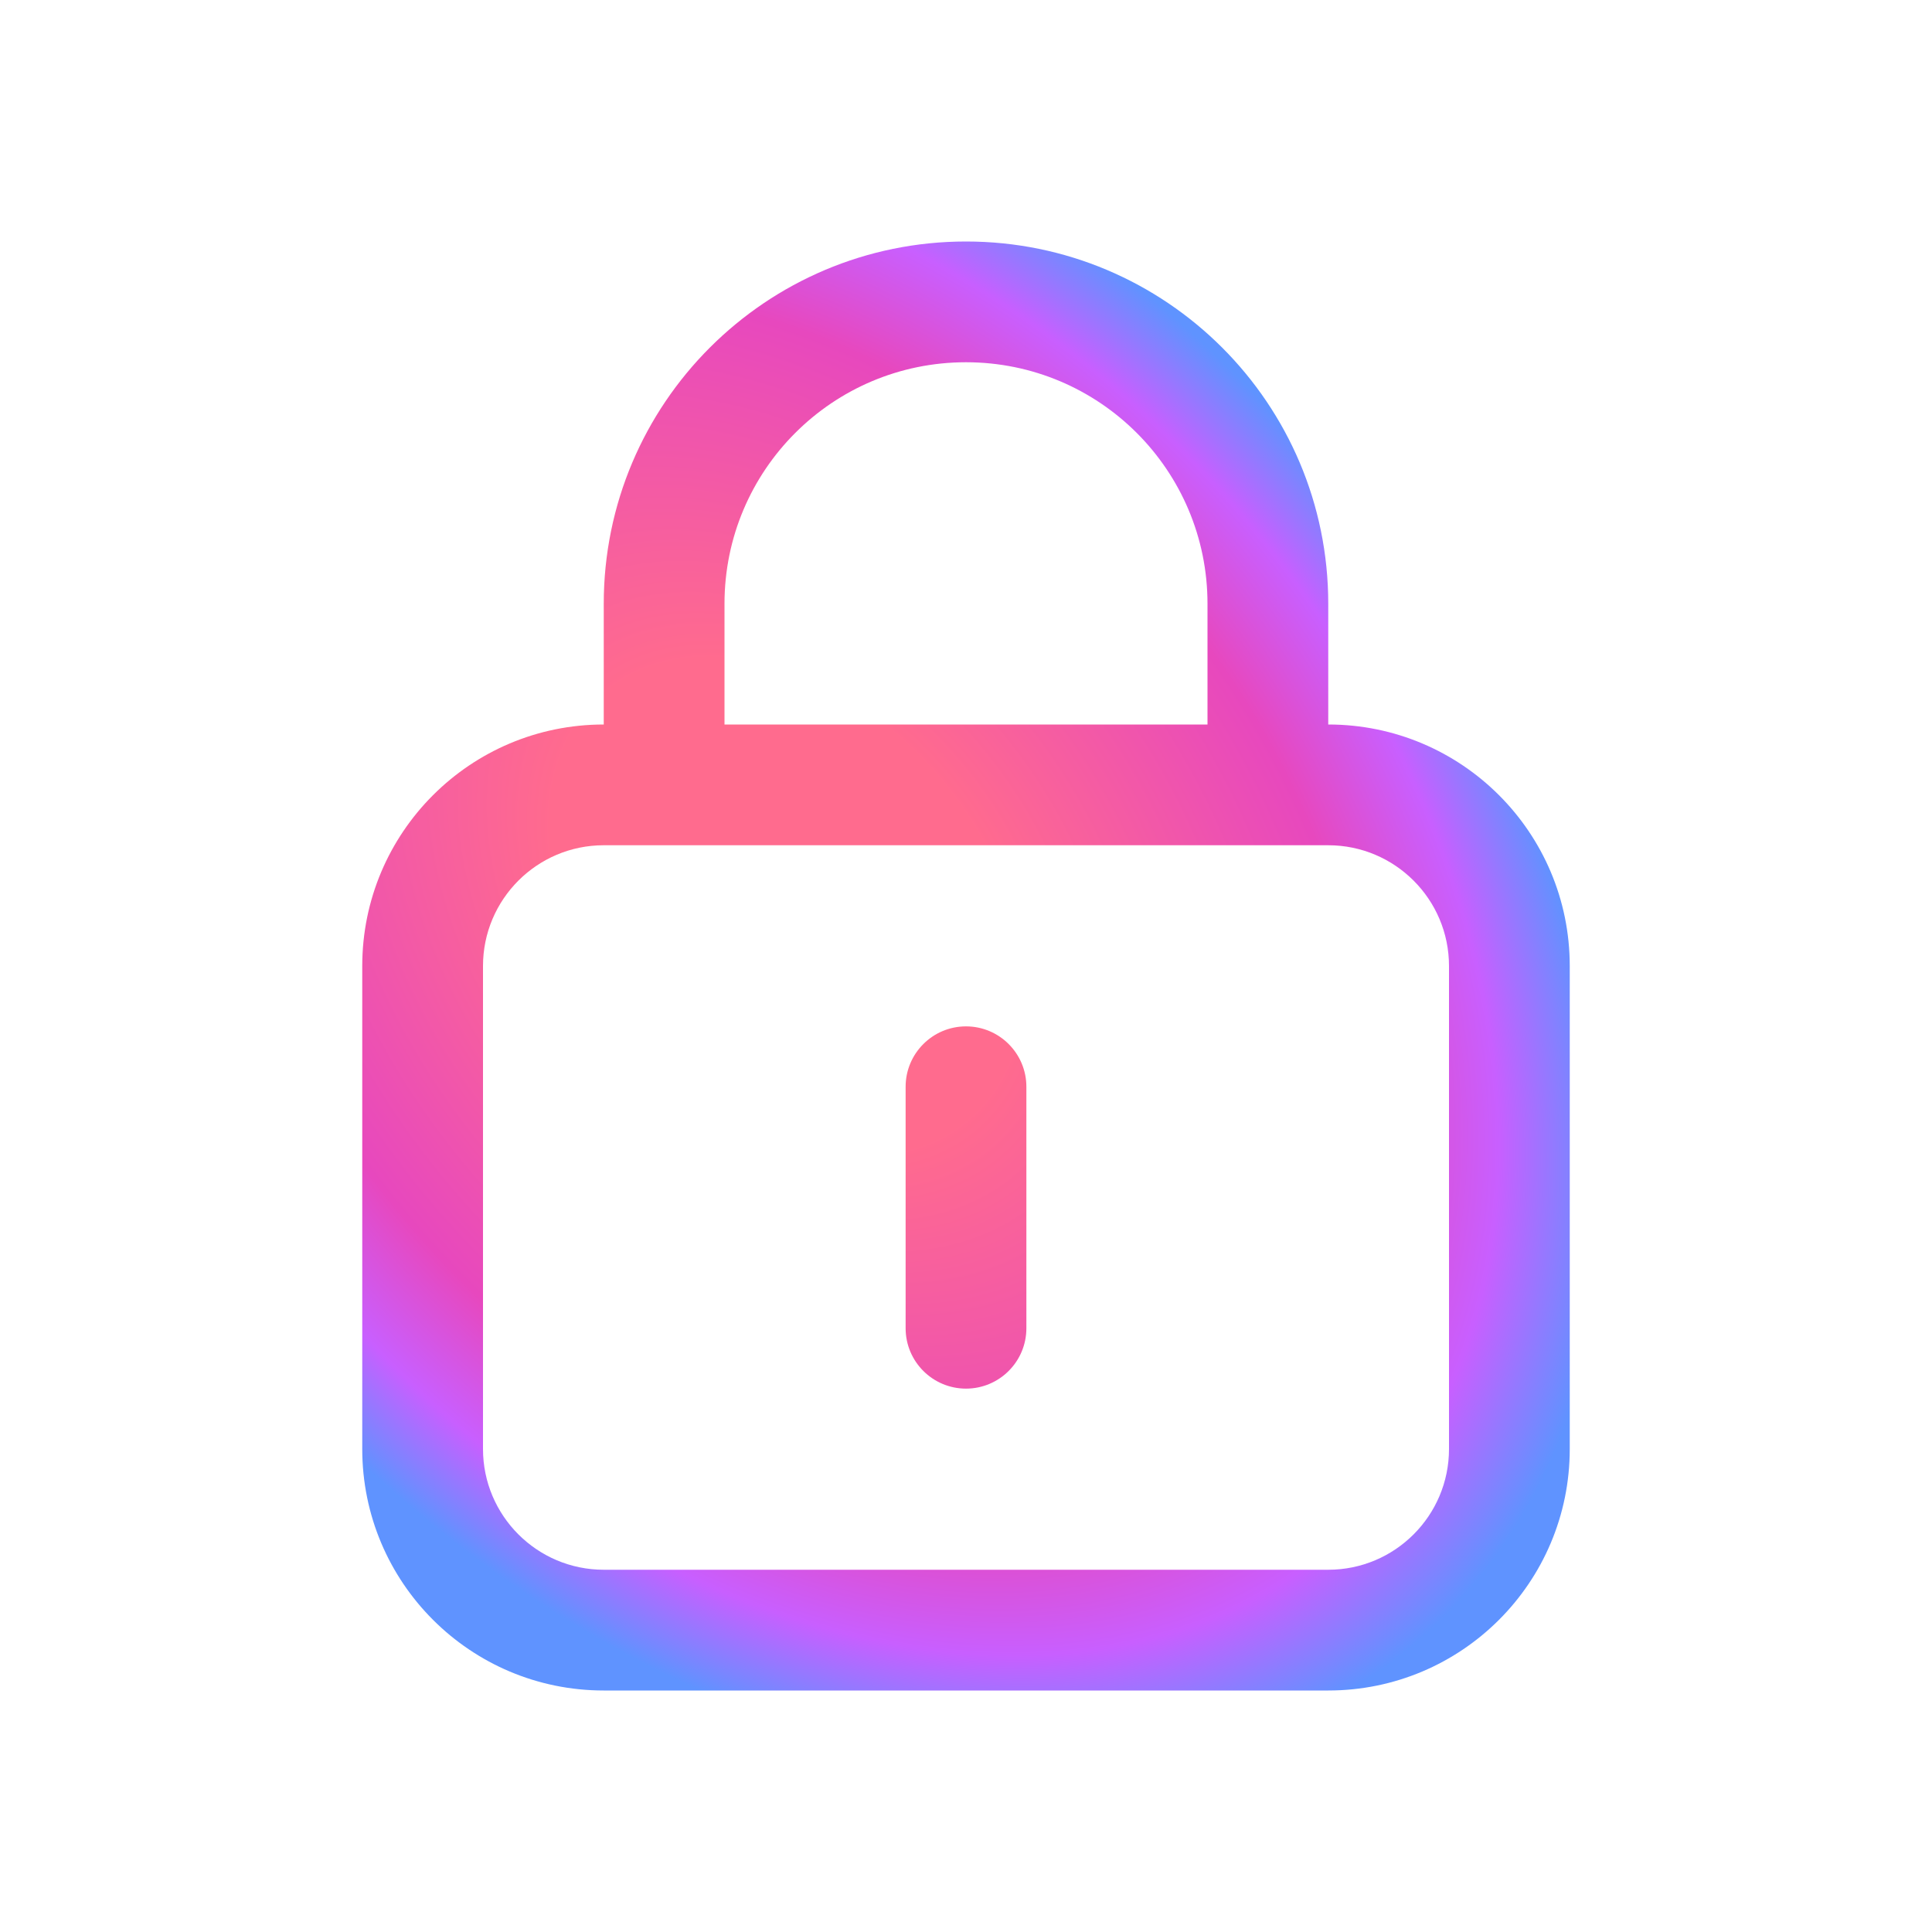
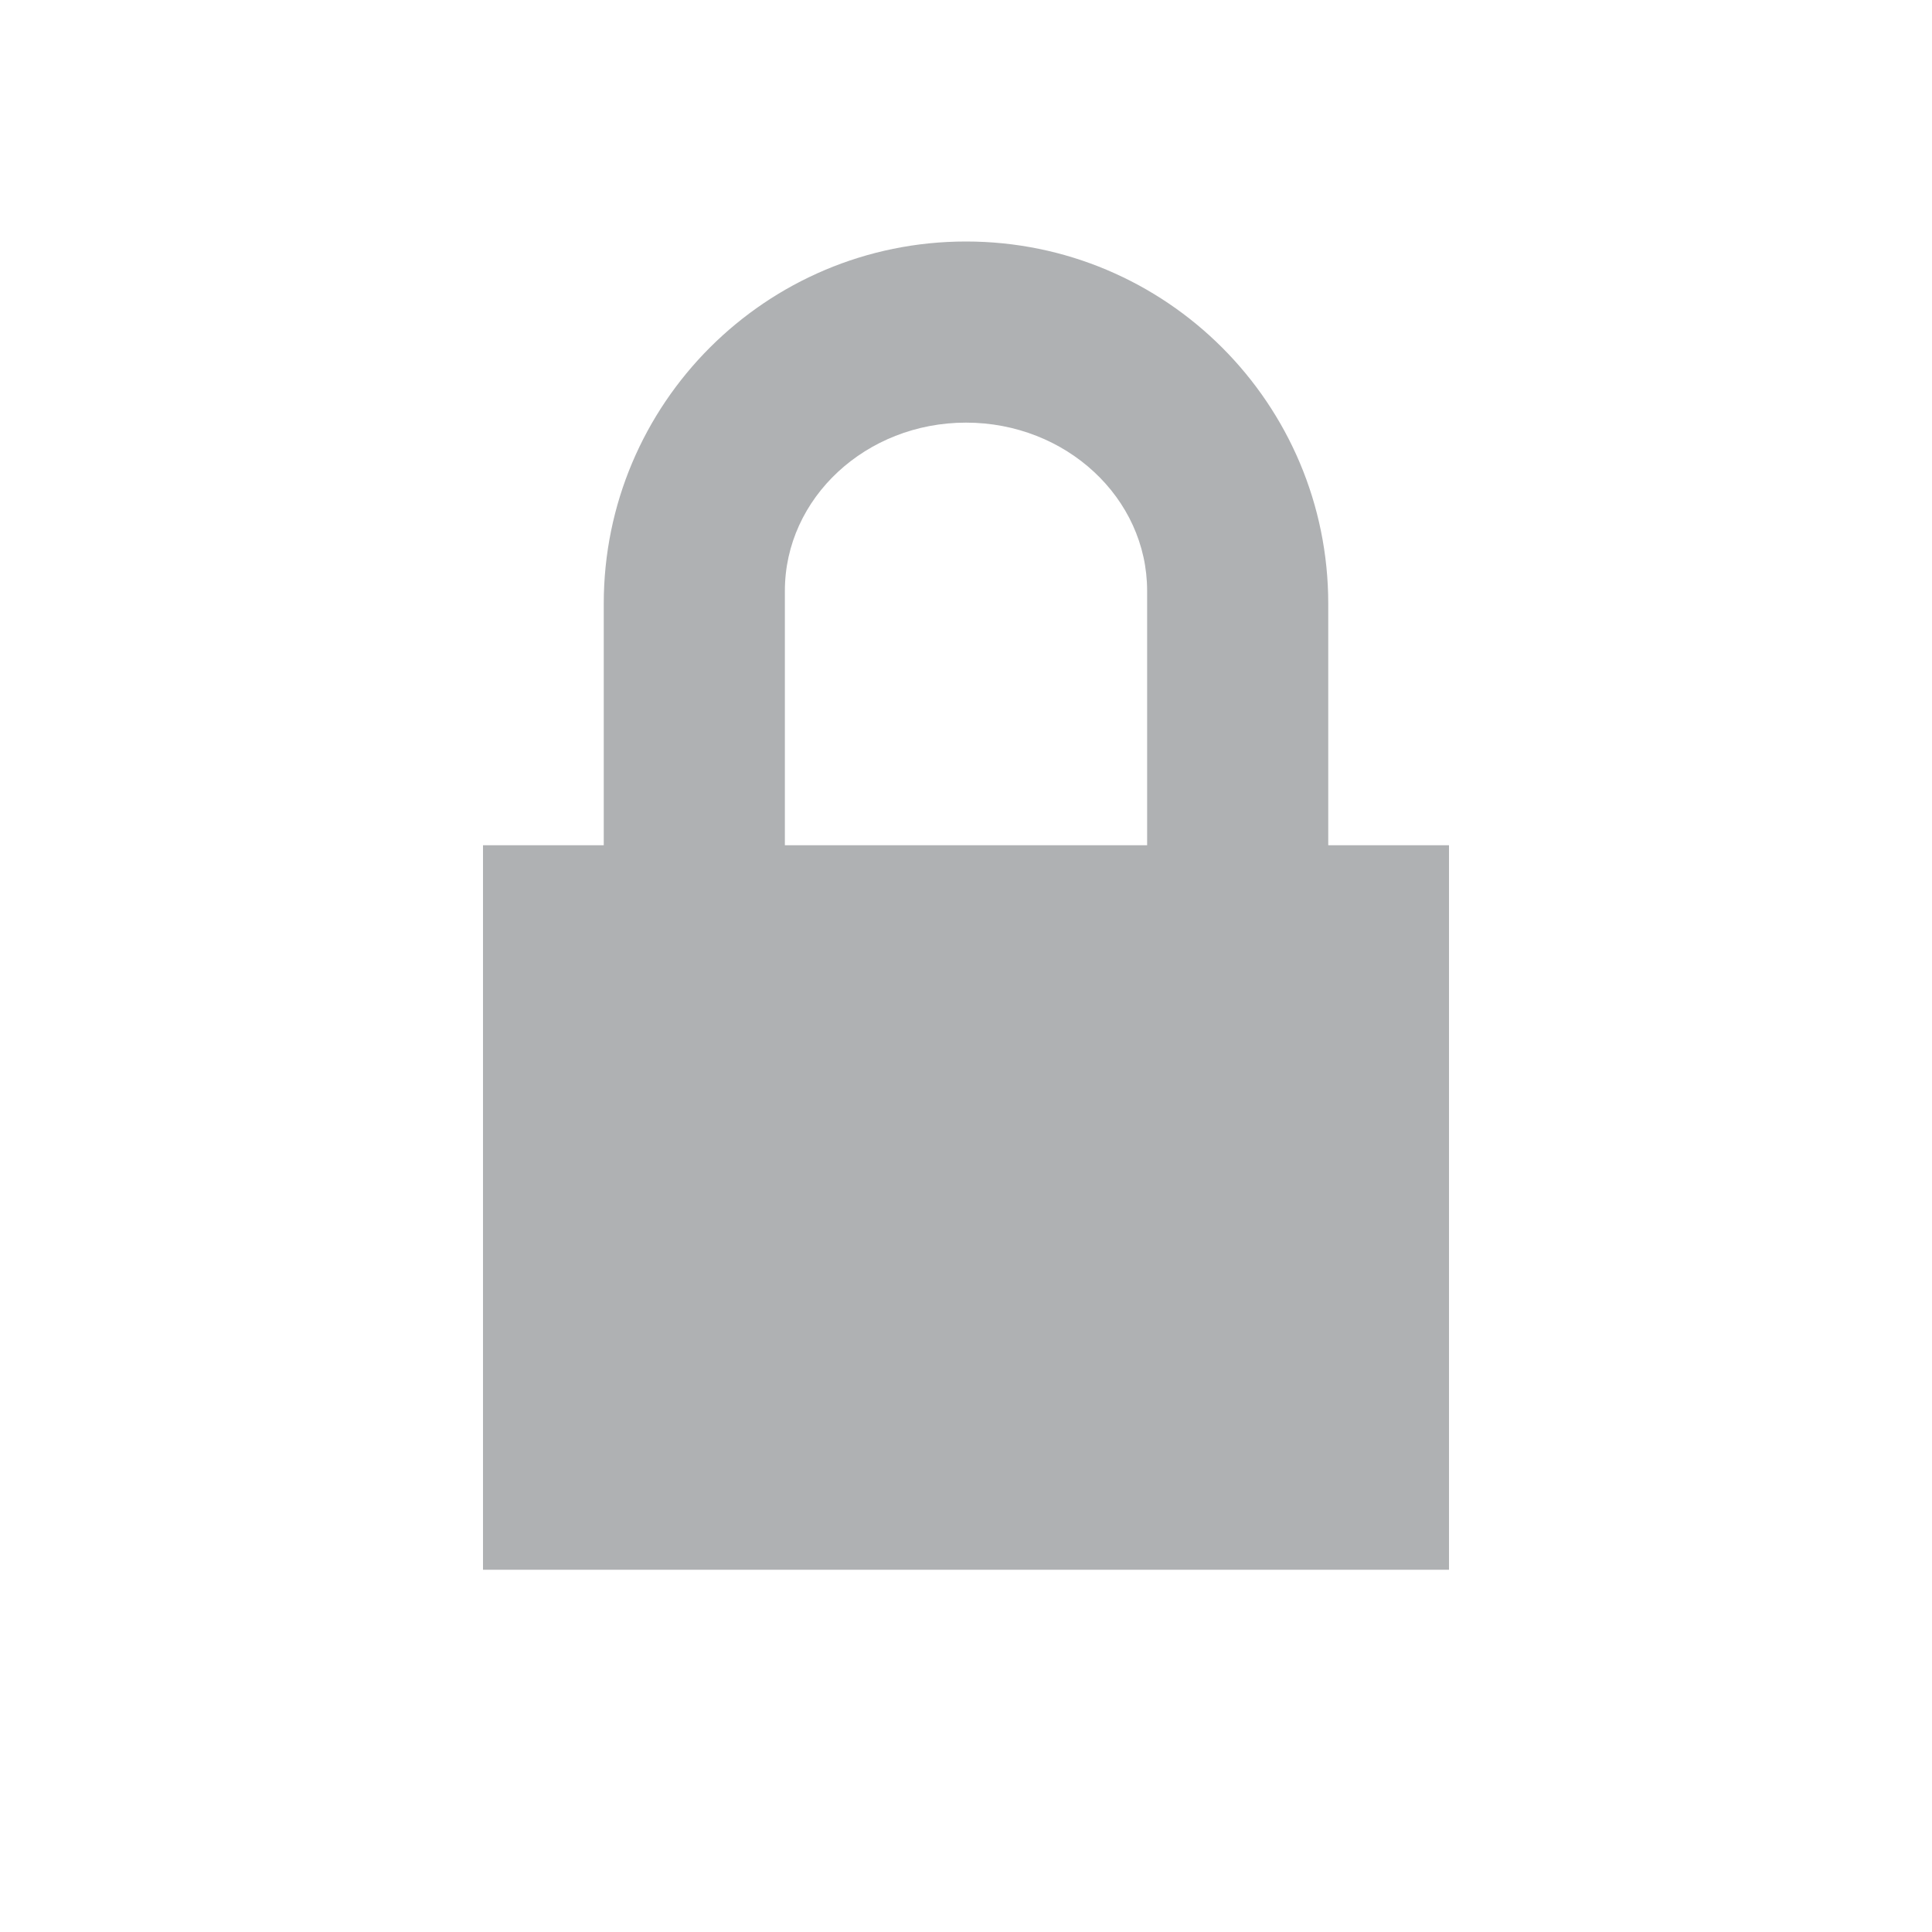
- <svg xmlns="http://www.w3.org/2000/svg" width="16" height="16" viewBox="0 0 16 16" fill="none">
-   <path fill-rule="evenodd" clip-rule="evenodd" d="M5 5C5 3.343 6.343 2 8 2C9.657 2 11 3.343 11 5V6C12.105 6 13 6.895 13 8V12C13 13.105 12.105 14 11 14H5C3.895 14 3 13.105 3 12V8C3 6.895 3.895 6 5 6V5ZM10 5V6H6V5C6 3.895 6.895 3 8 3C9.105 3 10 3.895 10 5ZM5 7C4.448 7 4 7.448 4 8V12C4 12.552 4.448 13 5 13H11C11.552 13 12 12.552 12 12V8C12 7.448 11.552 7 11 7H5ZM8 8.5C7.724 8.5 7.5 8.724 7.5 9V11C7.5 11.276 7.724 11.5 8 11.5C8.276 11.5 8.5 11.276 8.5 11V9C8.5 8.724 8.276 8.5 8 8.5Z" fill="url(#paint0_angular_287_40774)" />
-   <defs>
-     <radialGradient id="paint0_angular_287_40774" cx="0" cy="0" r="1" gradientUnits="userSpaceOnUse" gradientTransform="translate(6.5 7.5) rotate(49.7636) scale(8.51469 6.06958)">
-       <stop offset="0.271" stop-color="#FF6B8E" />
-       <stop offset="0.675" stop-color="#E748BE" />
-       <stop offset="0.825" stop-color="#C85FFF" />
-       <stop offset="0.951" stop-color="#5F93FF" />
-     </radialGradient>
-   </defs>
+ <svg xmlns="http://www.w3.org/2000/svg" width="16" height="16" viewBox="0 0 16 16">
+   <path fill="#AFB1B3" d="M4,7 L12,7 L12,13 L4,13 L4,7 Z M8,3.5 C7.172,3.5 6.5,4.124 6.5,4.893 L6.5,8.107 C6.5,8.876 7.172,9.5 8,9.5 C8.828,9.5 9.5,8.876 9.5,8.107 L9.5,4.893 C9.5,4.124 8.828,3.5 8,3.5 Z M8,2 C9.657,2 11,3.343 11,5 L11,8 C11,9.657 9.657,11 8,11 C6.343,11 5,9.657 5,8 L5,5 C5,3.343 6.343,2 8,2 Z" />
</svg>
